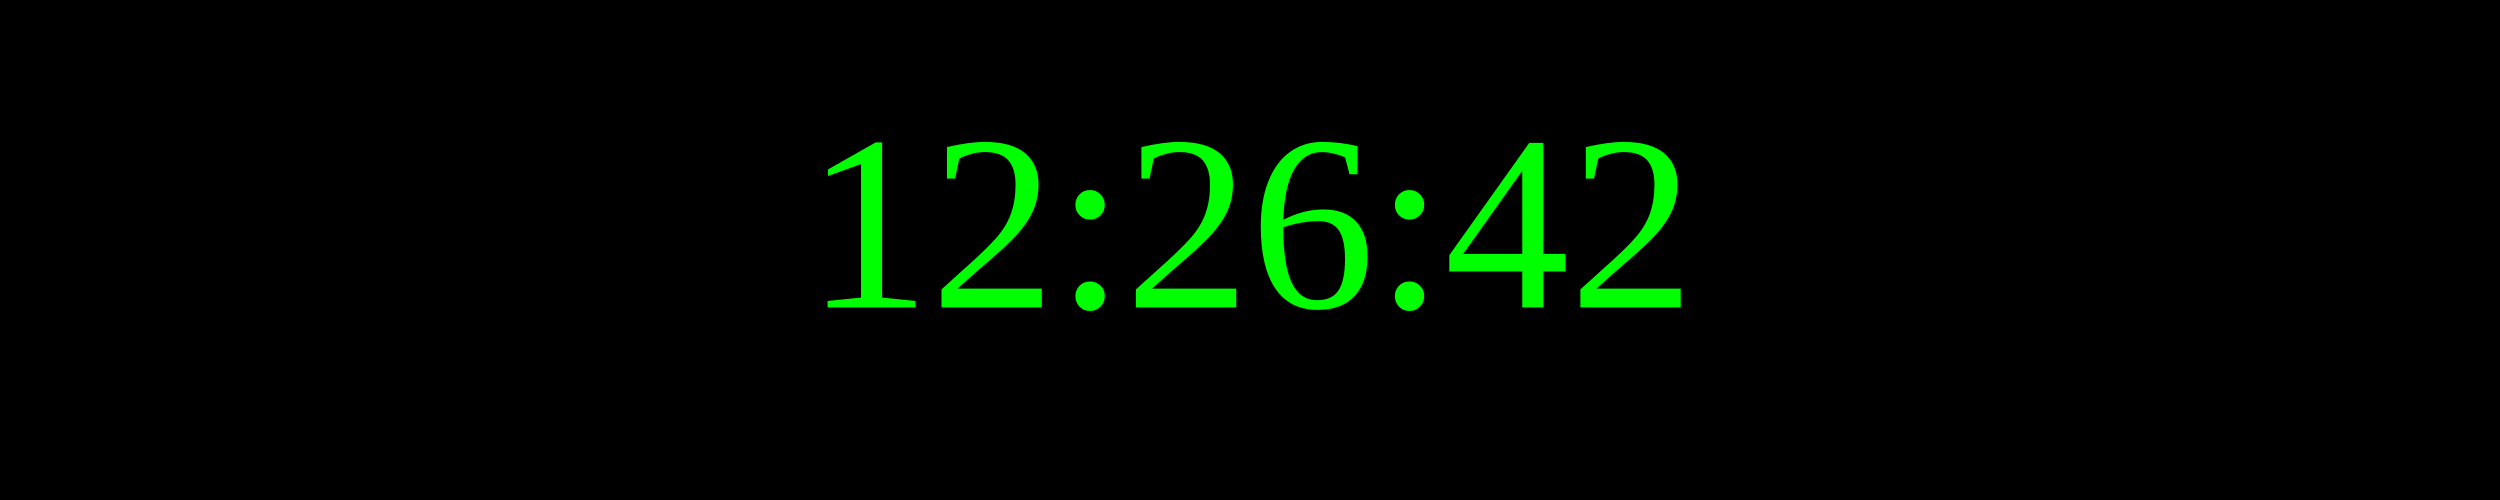
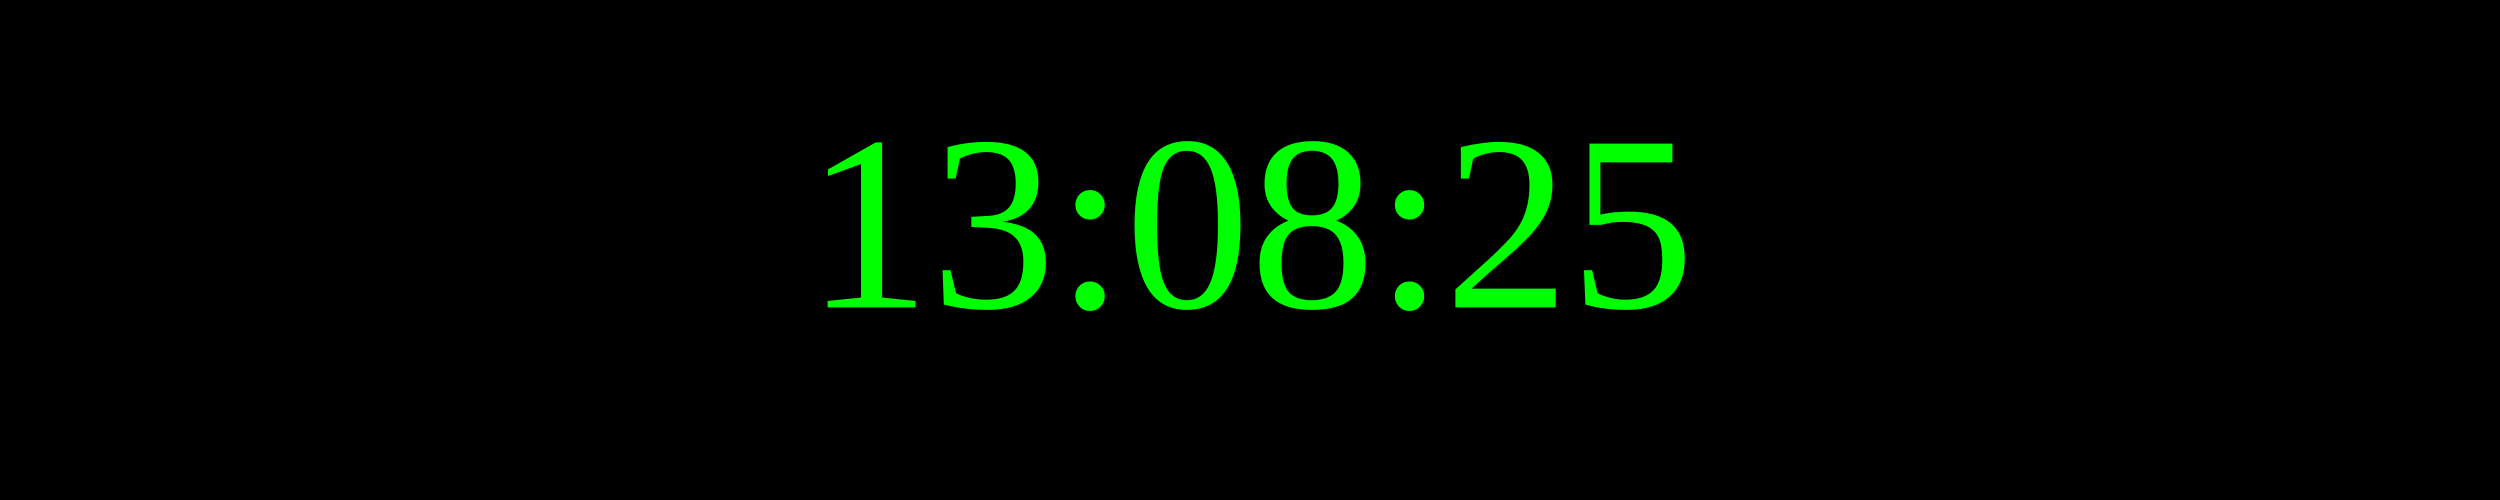
<svg xmlns="http://www.w3.org/2000/svg" width="250" height="50">
  <rect width="100%" height="100%" fill="black" />
  <text x="50%" y="50%" font-size="25" fill="lime" text-anchor="middle" dominant-baseline="middle">
- 12:26:42
+ 13:08:25
</text>
</svg>
